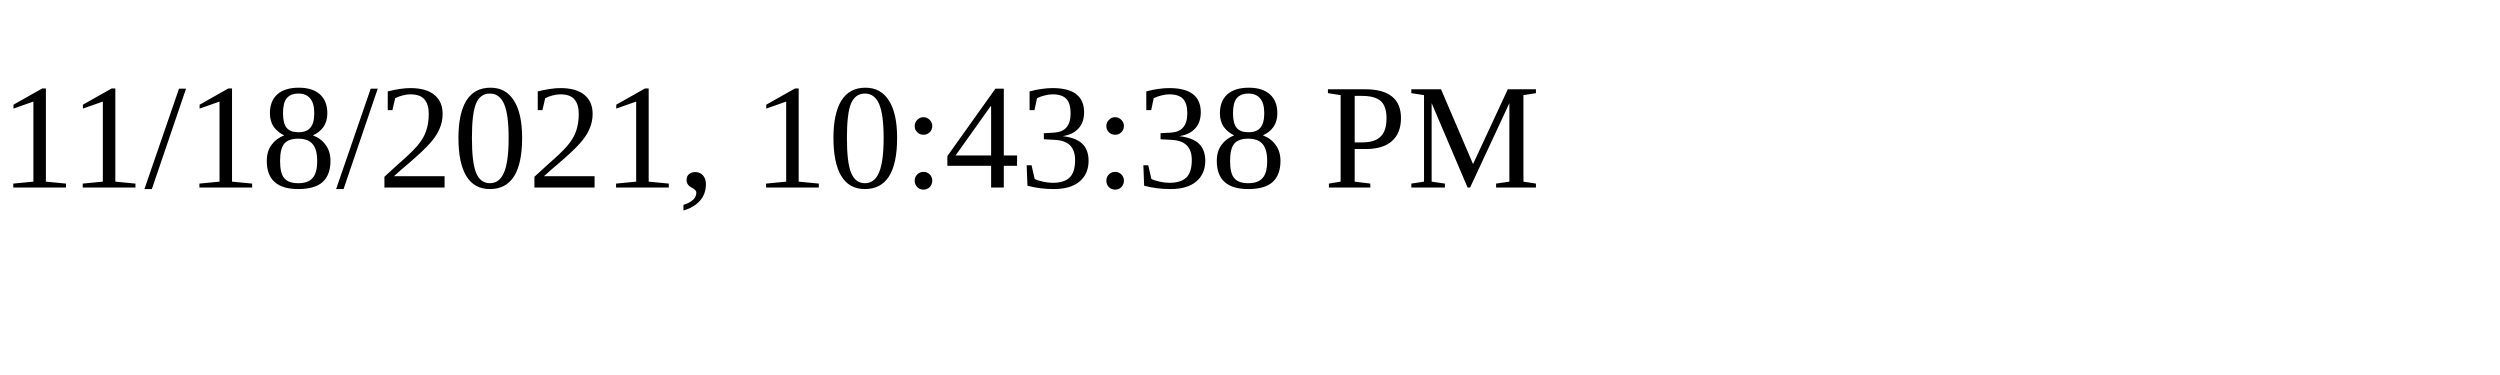
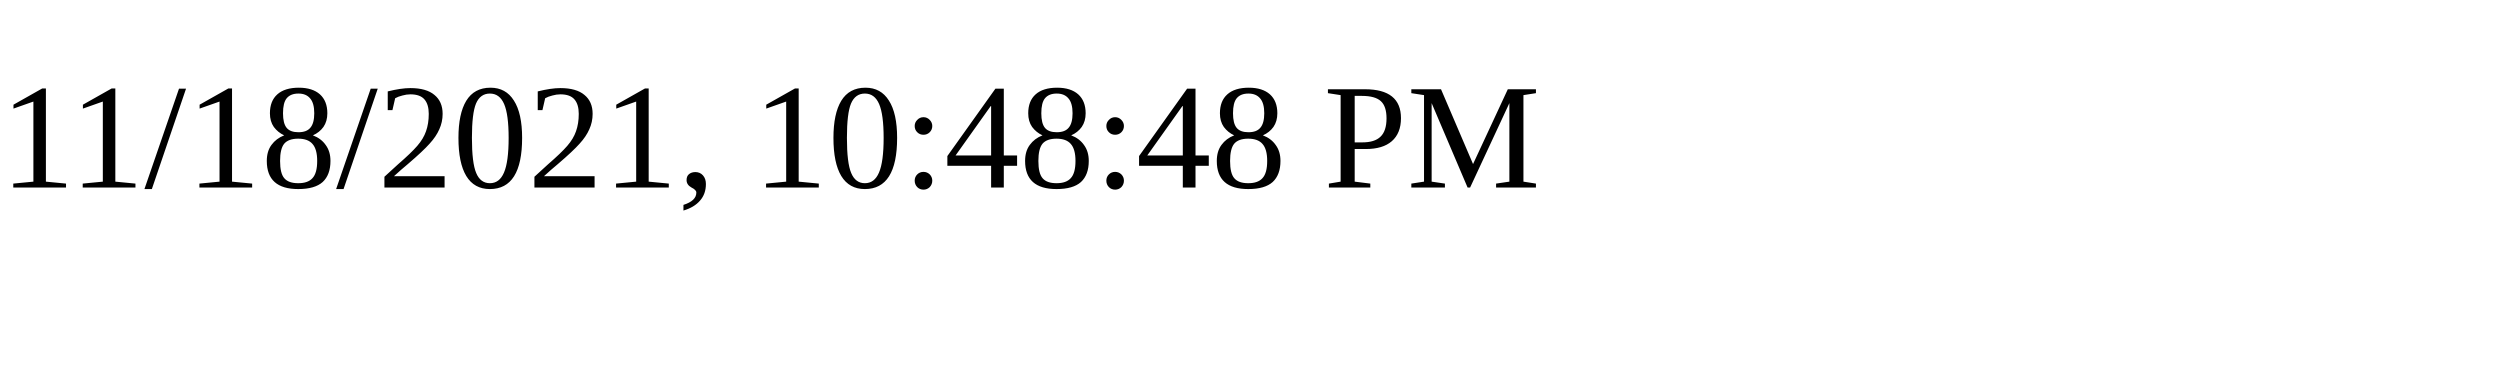
<svg xmlns="http://www.w3.org/2000/svg" height="30" width="200">
-   <text x="0" y="15">11/18/2021, 10:43:38 PM</text>
+   <text x="0" y="15">11/18/2021, 10:48:48 PM</text>
</svg>
